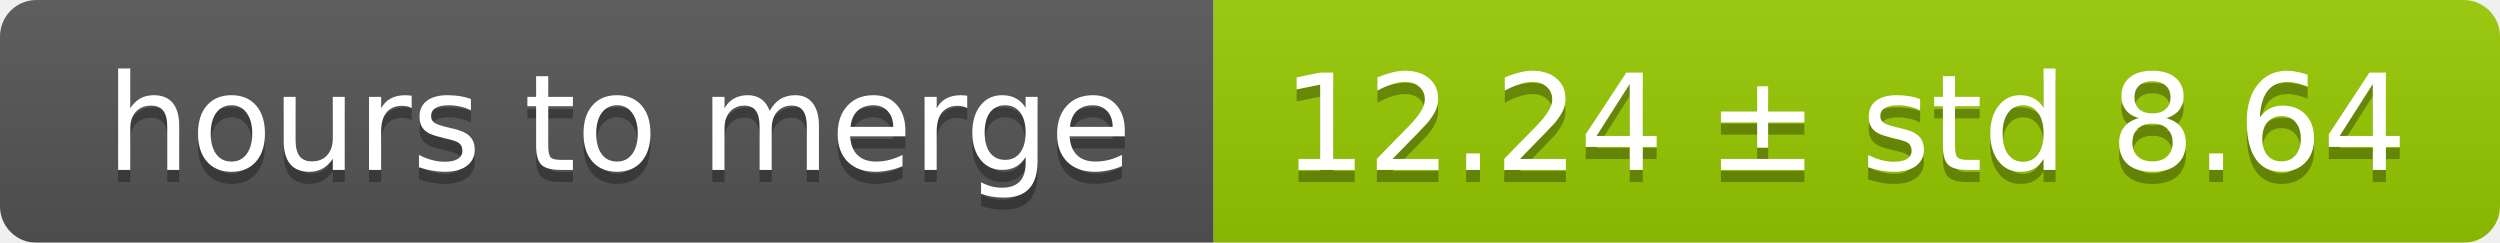
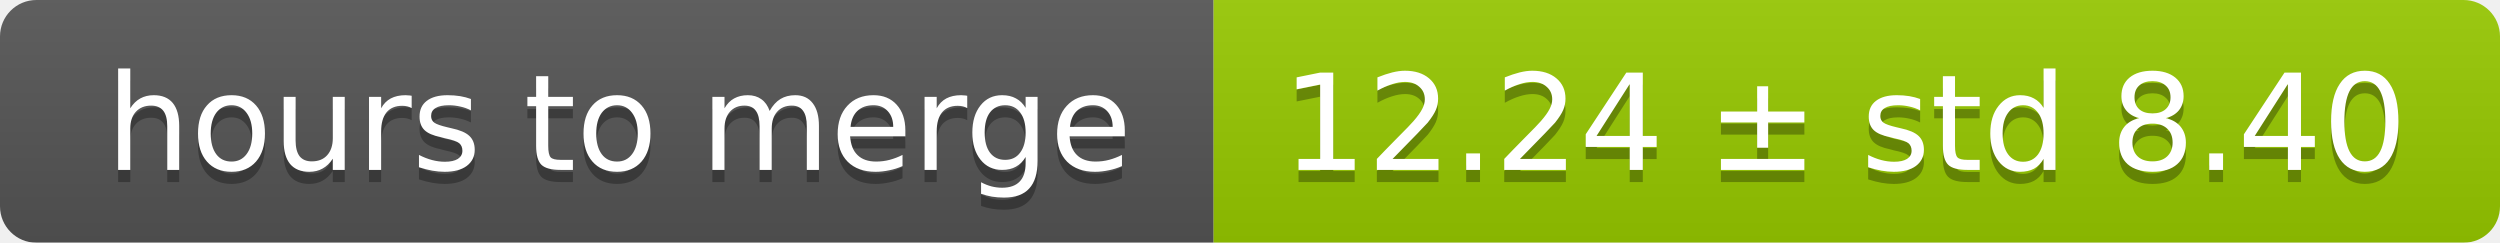
<svg xmlns="http://www.w3.org/2000/svg" width="206" height="20">
  <linearGradient id="smooth" x2="0" y2="100%">
    <stop offset="0" stop-color="#bbb" stop-opacity=".1" />
    <stop offset="1" stop-opacity=".1" />
  </linearGradient>
  <mask id="round">
    <rect width="206" height="20" rx="3" fill="#fff" />
  </mask>
  <g mask="url(#round)">
    <rect width="100" height="20" fill="#555" />
    <rect x="100" width="106" height="20" fill="#97ca00" />
    <rect width="206" height="20" fill="url(#smooth)" />
  </g>
  <g fill="#fff" text-anchor="middle" font-family="DejaVu Sans,Verdana,Geneva,sans-serif" font-size="11">
    <text x="51" y="15" fill="#010101" fill-opacity=".3">hours to merge</text>
    <text x="51" y="14">hours to merge</text>
-     <text x="152" y="15" fill="#010101" fill-opacity=".3">12.24 ± std 8.64</text>
-     <text x="152" y="14">12.24 ± std 8.64</text>
+     <text x="152" y="15" fill="#010101" fill-opacity=".3">12.24 ± std 8.40</text>
+     <text x="152" y="14">12.24 ± std 8.40</text>
  </g>
</svg>
